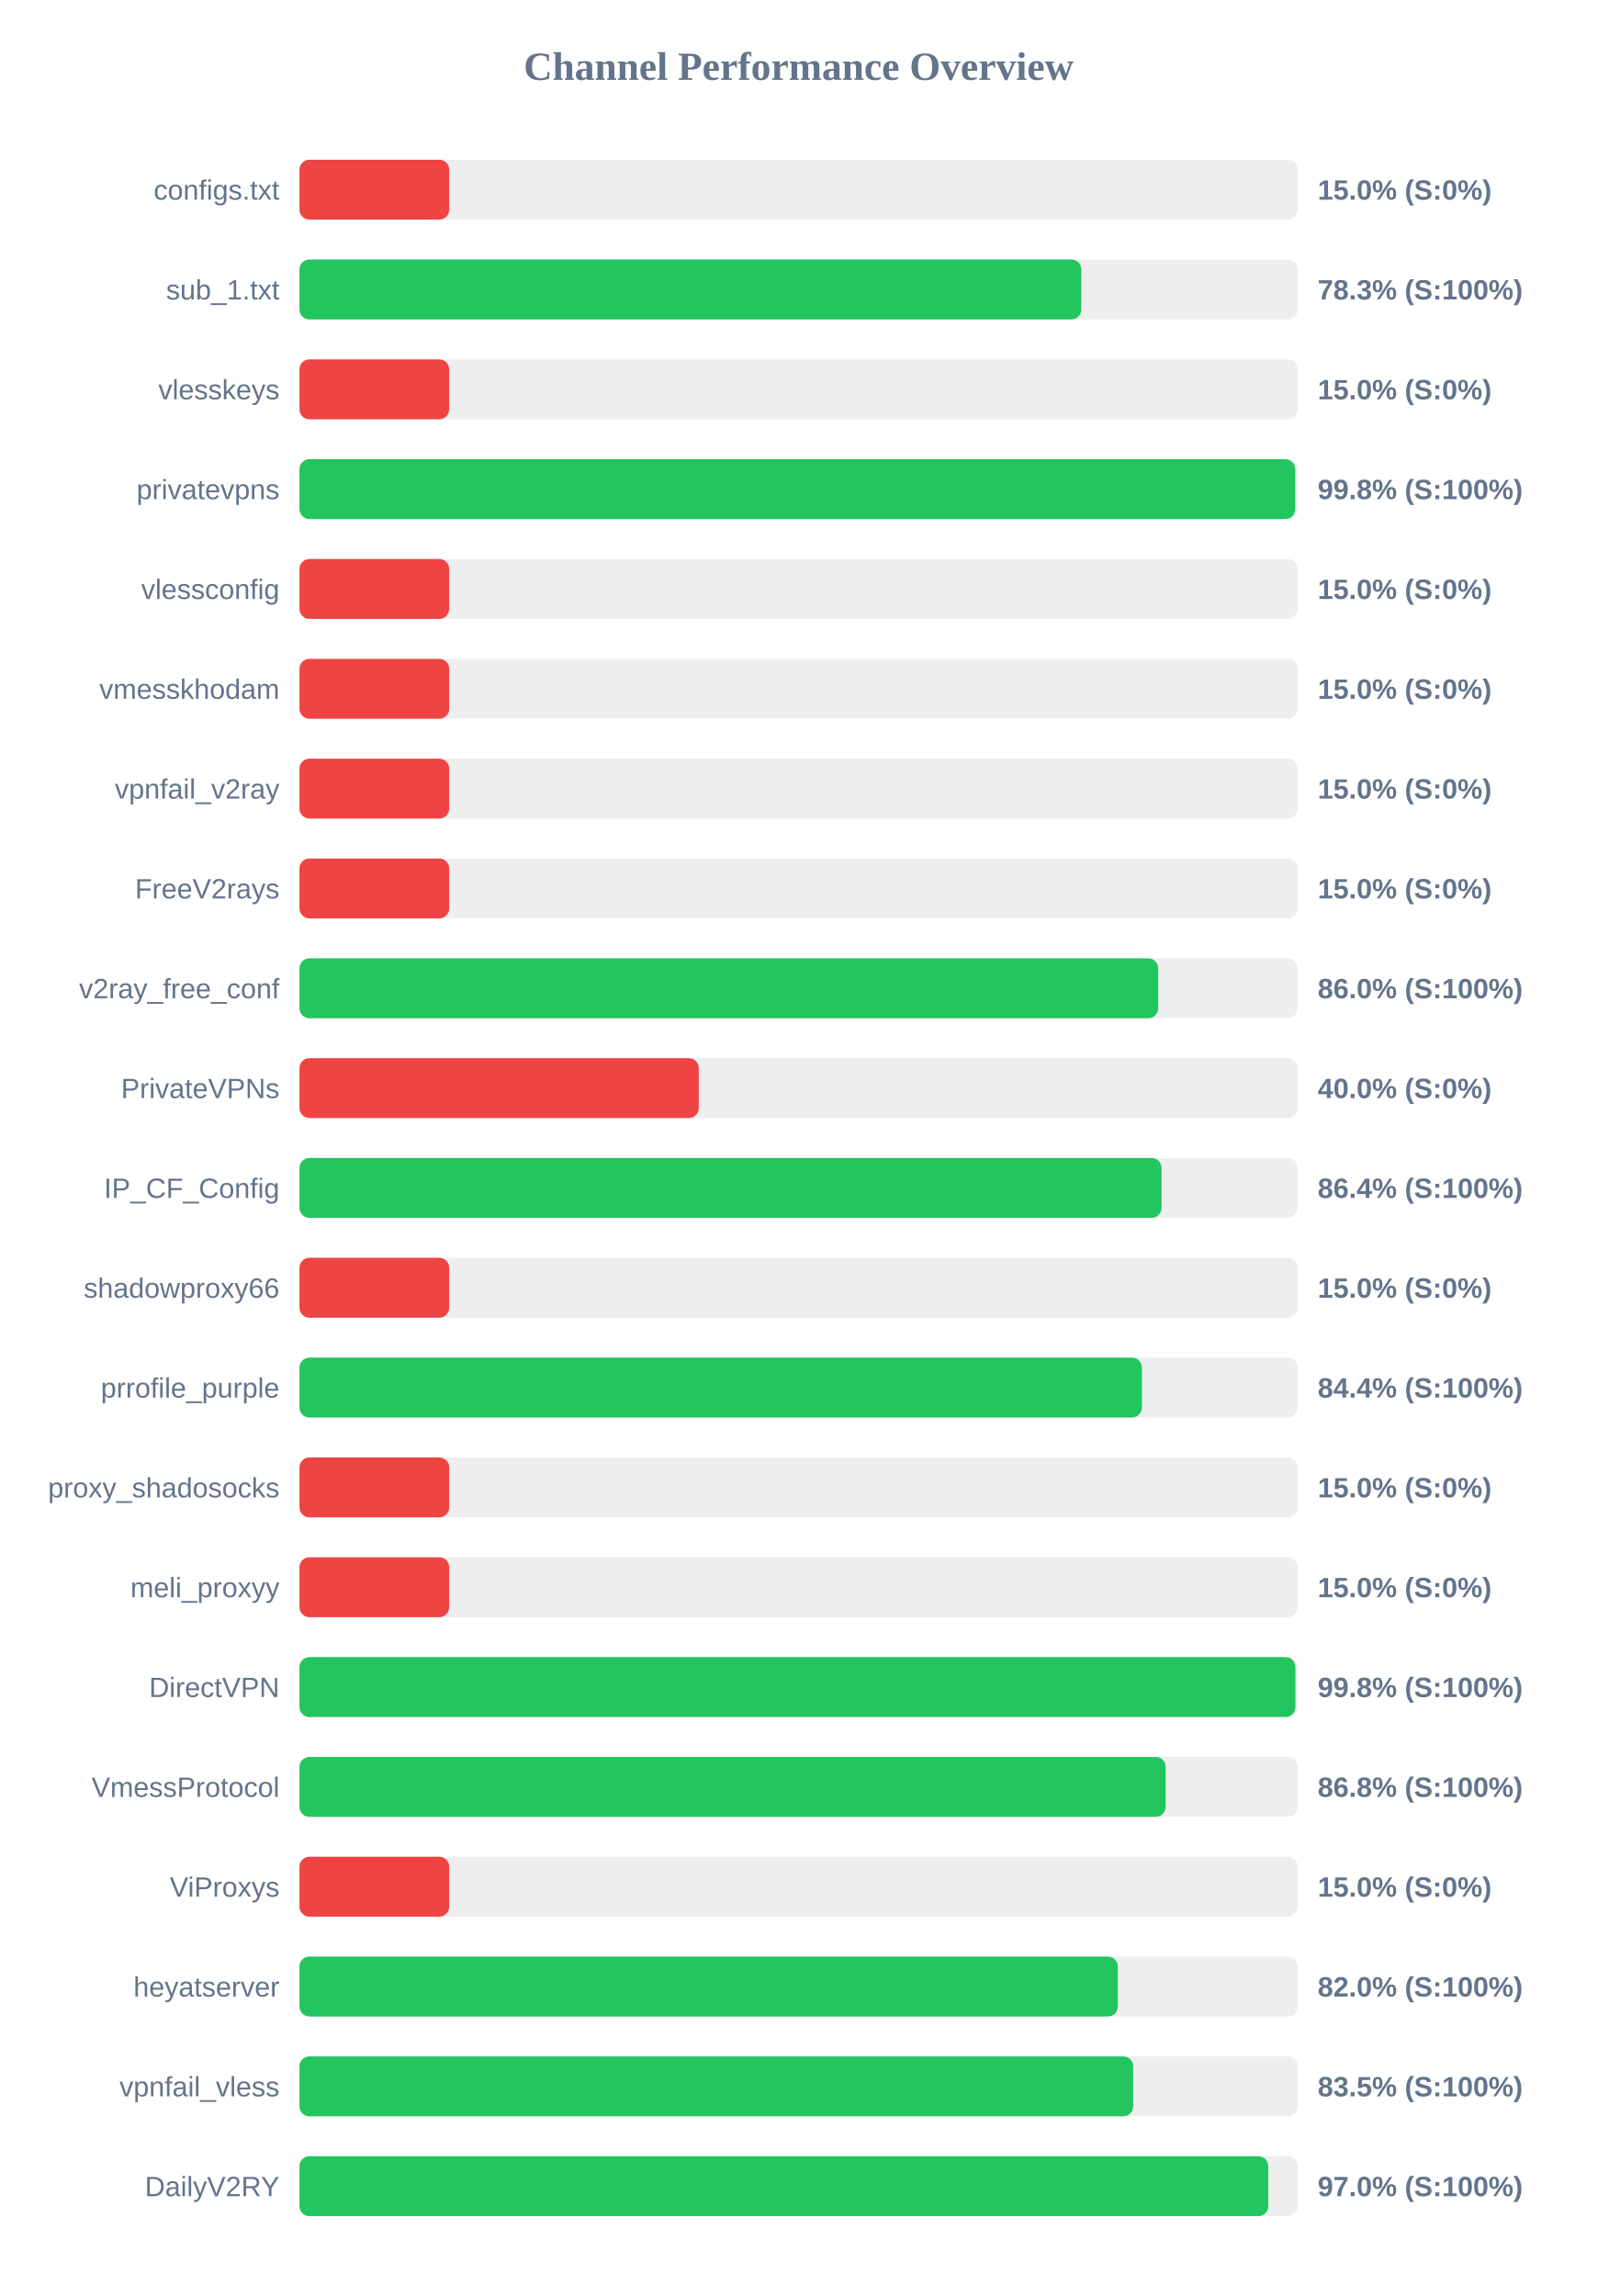
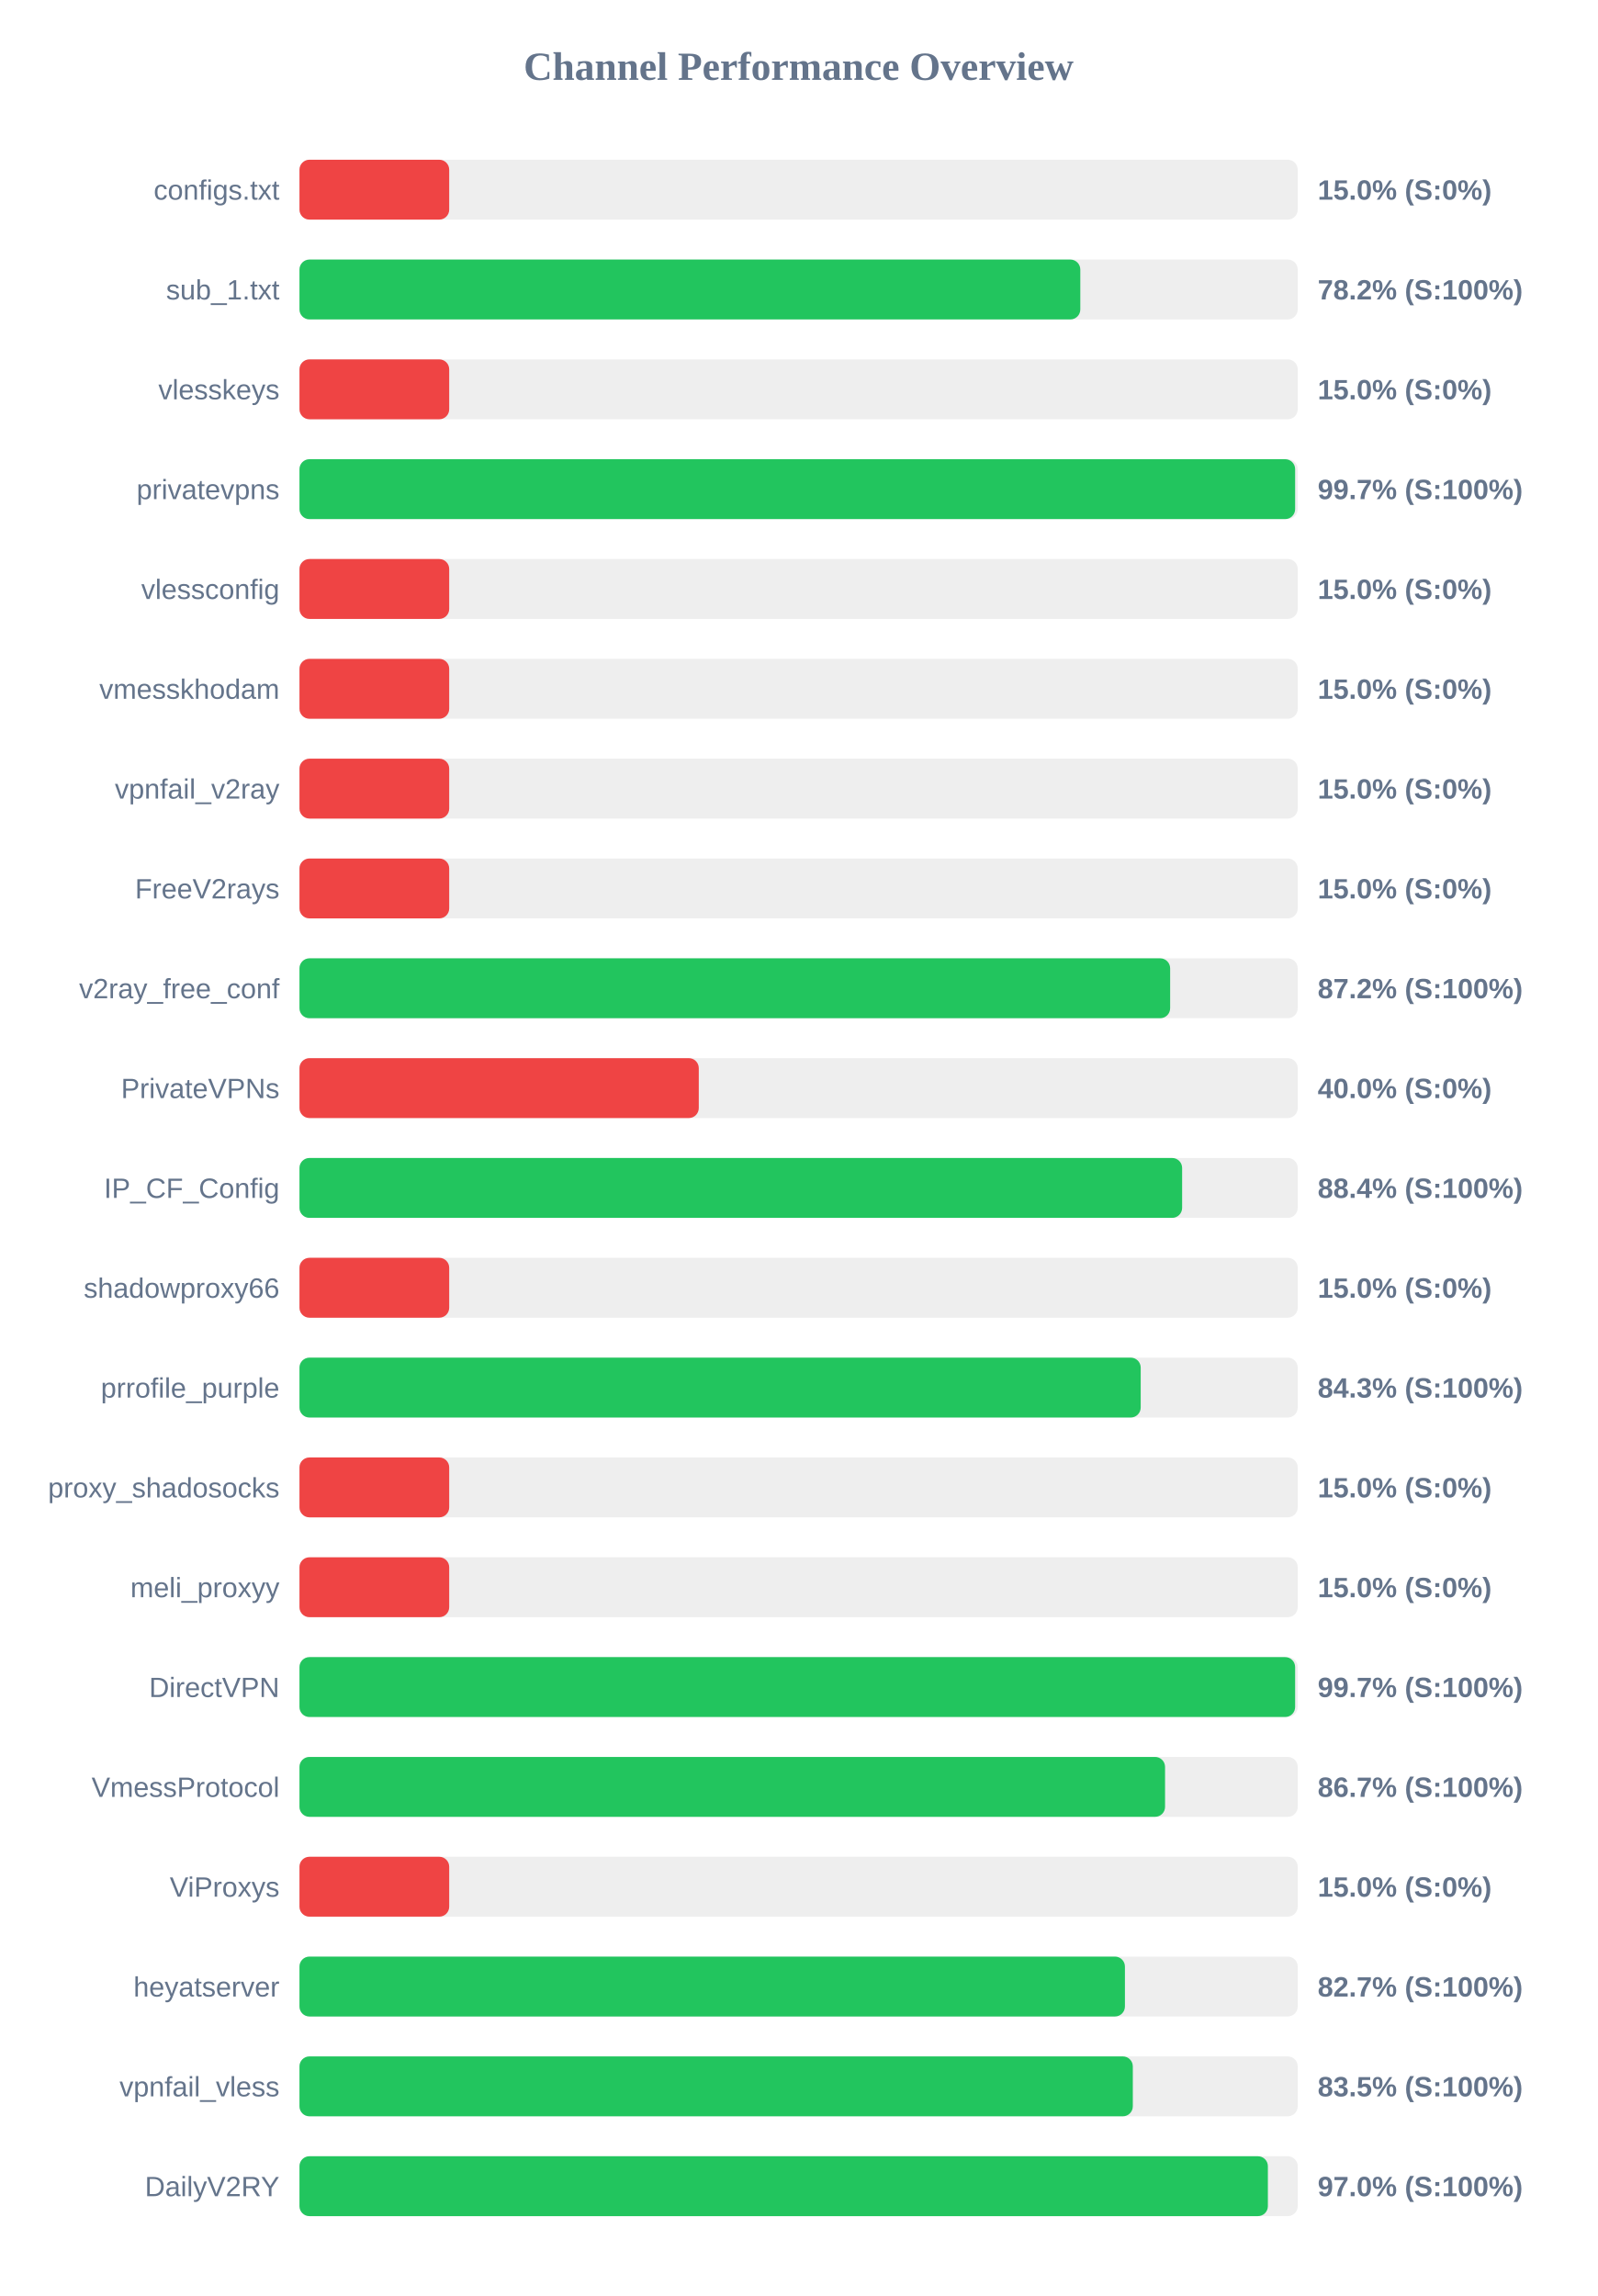
<svg xmlns="http://www.w3.org/2000/svg" width="800" height="1150" version="1.1">
  <style>
        .row { font: 14px Arial; fill: #64748b; }
        .score { font: bold 14px Arial; fill: #64748b; }
    </style>
  <text x="400" y="40" text-anchor="middle" font-size="20px" font-weight="bold" fill="#64748b">Channel Performance Overview</text>
  <rect x="150" y="80" width="500" height="30" fill="#eee" rx="5" />
  <rect x="150" y="80" width="75.0" height="30" fill="#ef4444" rx="5" />
  <text x="140" y="100" text-anchor="end" class="row">configs.txt</text>
  <text x="660" y="100" text-anchor="start" class="score">15.0% (S:0%)</text>
  <rect x="150" y="130" width="500" height="30" fill="#eee" rx="5" />
-   <rect x="150" y="130" width="391.6" height="30" fill="#22c55e" rx="5" />
+   <rect x="150" y="130" width="391.1" height="30" fill="#22c55e" rx="5" />
  <text x="140" y="150" text-anchor="end" class="row">sub_1.txt</text>
-   <text x="660" y="150" text-anchor="start" class="score">78.3% (S:100%)</text>
+   <text x="660" y="150" text-anchor="start" class="score">78.2% (S:100%)</text>
  <rect x="150" y="180" width="500" height="30" fill="#eee" rx="5" />
  <rect x="150" y="180" width="75.0" height="30" fill="#ef4444" rx="5" />
  <text x="140" y="200" text-anchor="end" class="row">vlesskeys</text>
  <text x="660" y="200" text-anchor="start" class="score">15.0% (S:0%)</text>
  <rect x="150" y="230" width="500" height="30" fill="#eee" rx="5" />
-   <rect x="150" y="230" width="498.75" height="30" fill="#22c55e" rx="5" />
+   <rect x="150" y="230" width="498.7" height="30" fill="#22c55e" rx="5" />
  <text x="140" y="250" text-anchor="end" class="row">privatevpns</text>
-   <text x="660" y="250" text-anchor="start" class="score">99.8% (S:100%)</text>
+   <text x="660" y="250" text-anchor="start" class="score">99.7% (S:100%)</text>
  <rect x="150" y="280" width="500" height="30" fill="#eee" rx="5" />
  <rect x="150" y="280" width="75.0" height="30" fill="#ef4444" rx="5" />
  <text x="140" y="300" text-anchor="end" class="row">vlessconfig</text>
  <text x="660" y="300" text-anchor="start" class="score">15.0% (S:0%)</text>
  <rect x="150" y="330" width="500" height="30" fill="#eee" rx="5" />
  <rect x="150" y="330" width="75.0" height="30" fill="#ef4444" rx="5" />
  <text x="140" y="350" text-anchor="end" class="row">vmesskhodam</text>
  <text x="660" y="350" text-anchor="start" class="score">15.0% (S:0%)</text>
  <rect x="150" y="380" width="500" height="30" fill="#eee" rx="5" />
  <rect x="150" y="380" width="75.0" height="30" fill="#ef4444" rx="5" />
  <text x="140" y="400" text-anchor="end" class="row">vpnfail_v2ray</text>
  <text x="660" y="400" text-anchor="start" class="score">15.0% (S:0%)</text>
  <rect x="150" y="430" width="500" height="30" fill="#eee" rx="5" />
  <rect x="150" y="430" width="75.0" height="30" fill="#ef4444" rx="5" />
  <text x="140" y="450" text-anchor="end" class="row">FreeV2rays</text>
  <text x="660" y="450" text-anchor="start" class="score">15.0% (S:0%)</text>
  <rect x="150" y="480" width="500" height="30" fill="#eee" rx="5" />
-   <rect x="150" y="480" width="430.1" height="30" fill="#22c55e" rx="5" />
+   <rect x="150" y="480" width="436.1" height="30" fill="#22c55e" rx="5" />
  <text x="140" y="500" text-anchor="end" class="row">v2ray_free_conf</text>
-   <text x="660" y="500" text-anchor="start" class="score">86.0% (S:100%)</text>
+   <text x="660" y="500" text-anchor="start" class="score">87.2% (S:100%)</text>
  <rect x="150" y="530" width="500" height="30" fill="#eee" rx="5" />
  <rect x="150" y="530" width="200.0" height="30" fill="#ef4444" rx="5" />
  <text x="140" y="550" text-anchor="end" class="row">PrivateVPNs</text>
  <text x="660" y="550" text-anchor="start" class="score">40.0% (S:0%)</text>
  <rect x="150" y="580" width="500" height="30" fill="#eee" rx="5" />
-   <rect x="150" y="580" width="431.8" height="30" fill="#22c55e" rx="5" />
+   <rect x="150" y="580" width="442.1" height="30" fill="#22c55e" rx="5" />
  <text x="140" y="600" text-anchor="end" class="row">IP_CF_Config</text>
-   <text x="660" y="600" text-anchor="start" class="score">86.4% (S:100%)</text>
+   <text x="660" y="600" text-anchor="start" class="score">88.4% (S:100%)</text>
  <rect x="150" y="630" width="500" height="30" fill="#eee" rx="5" />
  <rect x="150" y="630" width="75.0" height="30" fill="#ef4444" rx="5" />
  <text x="140" y="650" text-anchor="end" class="row">shadowproxy66</text>
  <text x="660" y="650" text-anchor="start" class="score">15.0% (S:0%)</text>
  <rect x="150" y="680" width="500" height="30" fill="#eee" rx="5" />
-   <rect x="150" y="680" width="421.95" height="30" fill="#22c55e" rx="5" />
+   <rect x="150" y="680" width="421.35" height="30" fill="#22c55e" rx="5" />
  <text x="140" y="700" text-anchor="end" class="row">prrofile_purple</text>
-   <text x="660" y="700" text-anchor="start" class="score">84.4% (S:100%)</text>
+   <text x="660" y="700" text-anchor="start" class="score">84.3% (S:100%)</text>
  <rect x="150" y="730" width="500" height="30" fill="#eee" rx="5" />
  <rect x="150" y="730" width="75.0" height="30" fill="#ef4444" rx="5" />
  <text x="140" y="750" text-anchor="end" class="row">proxy_shadosocks</text>
  <text x="660" y="750" text-anchor="start" class="score">15.0% (S:0%)</text>
  <rect x="150" y="780" width="500" height="30" fill="#eee" rx="5" />
  <rect x="150" y="780" width="75.0" height="30" fill="#ef4444" rx="5" />
  <text x="140" y="800" text-anchor="end" class="row">meli_proxyy</text>
  <text x="660" y="800" text-anchor="start" class="score">15.0% (S:0%)</text>
  <rect x="150" y="830" width="500" height="30" fill="#eee" rx="5" />
-   <rect x="150" y="830" width="498.85" height="30" fill="#22c55e" rx="5" />
+   <rect x="150" y="830" width="498.7" height="30" fill="#22c55e" rx="5" />
  <text x="140" y="850" text-anchor="end" class="row">DirectVPN</text>
-   <text x="660" y="850" text-anchor="start" class="score">99.8% (S:100%)</text>
+   <text x="660" y="850" text-anchor="start" class="score">99.7% (S:100%)</text>
  <rect x="150" y="880" width="500" height="30" fill="#eee" rx="5" />
-   <rect x="150" y="880" width="433.85" height="30" fill="#22c55e" rx="5" />
+   <rect x="150" y="880" width="433.55" height="30" fill="#22c55e" rx="5" />
  <text x="140" y="900" text-anchor="end" class="row">VmessProtocol</text>
-   <text x="660" y="900" text-anchor="start" class="score">86.8% (S:100%)</text>
+   <text x="660" y="900" text-anchor="start" class="score">86.7% (S:100%)</text>
  <rect x="150" y="930" width="500" height="30" fill="#eee" rx="5" />
  <rect x="150" y="930" width="75.0" height="30" fill="#ef4444" rx="5" />
  <text x="140" y="950" text-anchor="end" class="row">ViProxys</text>
  <text x="660" y="950" text-anchor="start" class="score">15.0% (S:0%)</text>
  <rect x="150" y="980" width="500" height="30" fill="#eee" rx="5" />
-   <rect x="150" y="980" width="409.9" height="30" fill="#22c55e" rx="5" />
+   <rect x="150" y="980" width="413.45" height="30" fill="#22c55e" rx="5" />
  <text x="140" y="1000" text-anchor="end" class="row">heyatserver</text>
-   <text x="660" y="1000" text-anchor="start" class="score">82.0% (S:100%)</text>
+   <text x="660" y="1000" text-anchor="start" class="score">82.7% (S:100%)</text>
  <rect x="150" y="1030" width="500" height="30" fill="#eee" rx="5" />
-   <rect x="150" y="1030" width="417.6" height="30" fill="#22c55e" rx="5" />
+   <rect x="150" y="1030" width="417.4" height="30" fill="#22c55e" rx="5" />
  <text x="140" y="1050" text-anchor="end" class="row">vpnfail_vless</text>
  <text x="660" y="1050" text-anchor="start" class="score">83.5% (S:100%)</text>
  <rect x="150" y="1080" width="500" height="30" fill="#eee" rx="5" />
-   <rect x="150" y="1080" width="485.25" height="30" fill="#22c55e" rx="5" />
+   <rect x="150" y="1080" width="485.05" height="30" fill="#22c55e" rx="5" />
  <text x="140" y="1100" text-anchor="end" class="row">DailyV2RY</text>
  <text x="660" y="1100" text-anchor="start" class="score">97.0% (S:100%)</text>
</svg>
